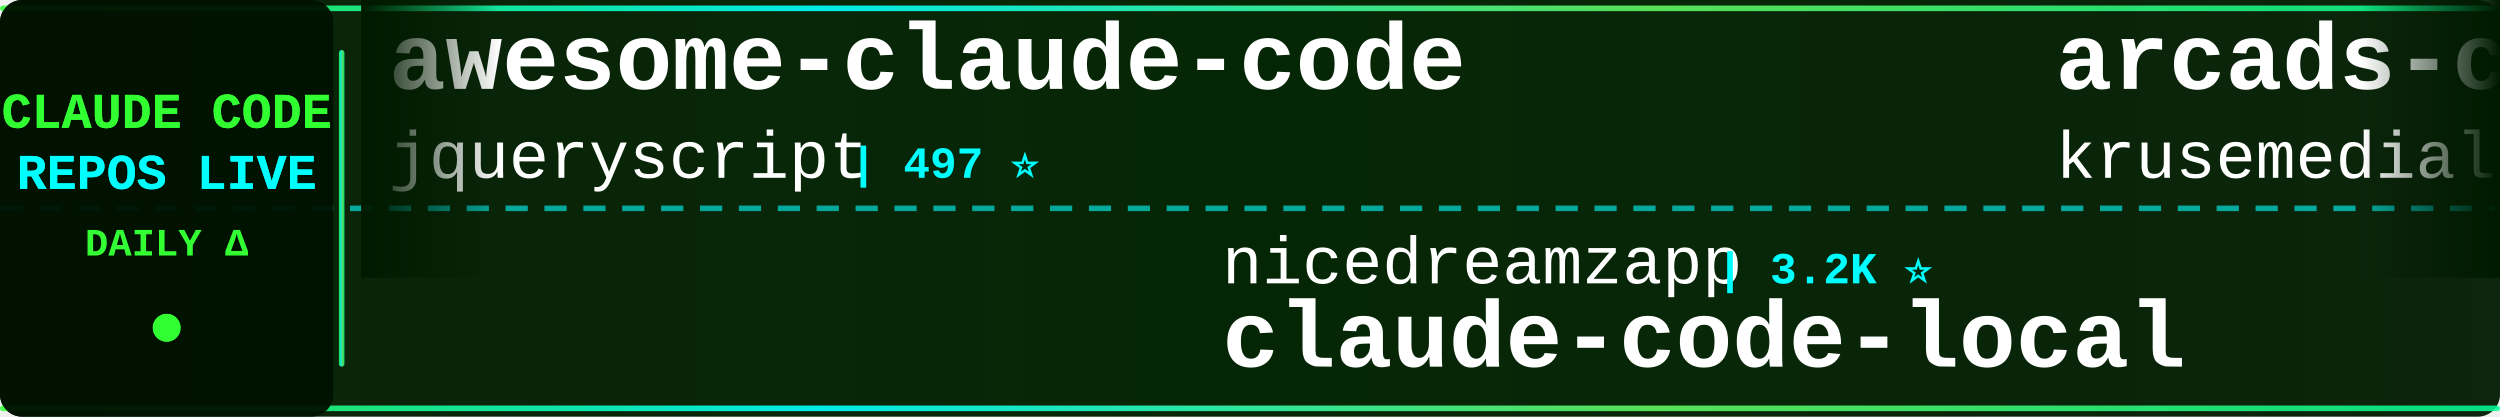
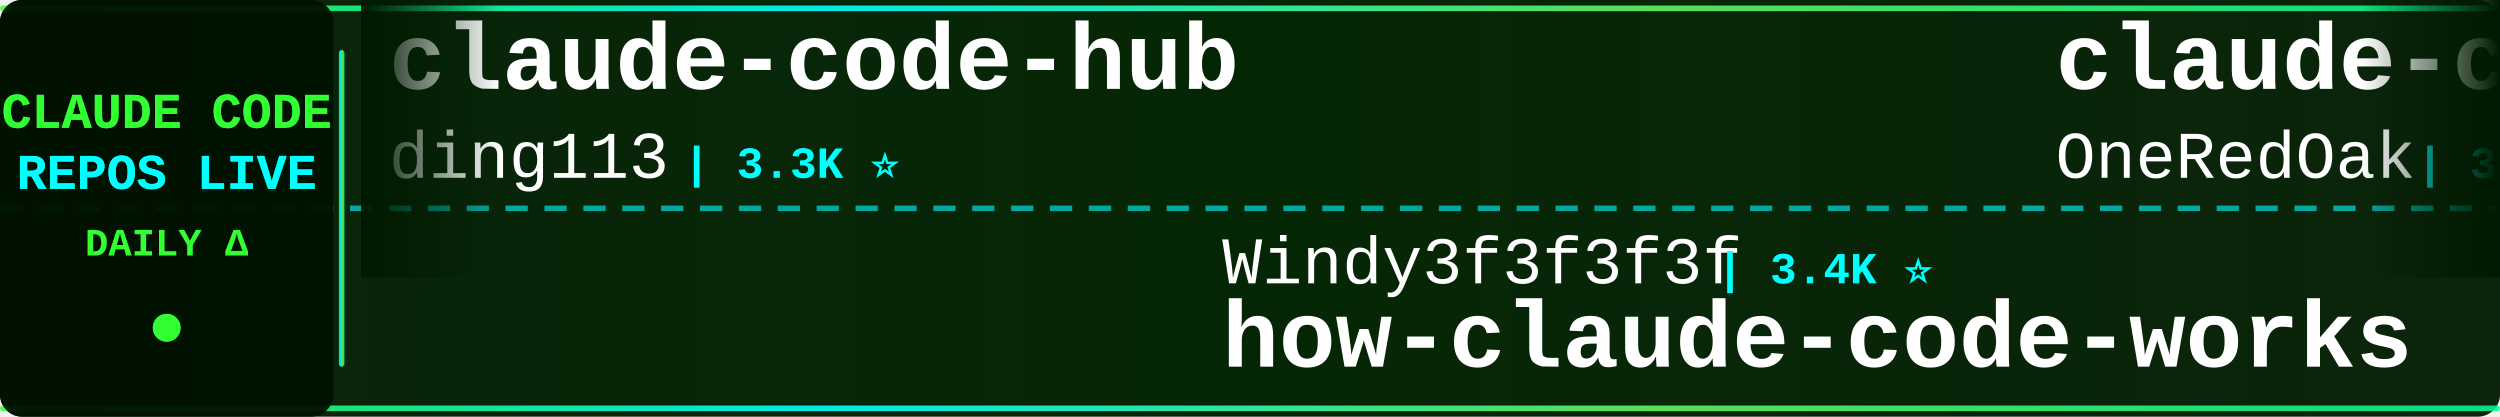
<svg xmlns="http://www.w3.org/2000/svg" width="900" height="150">
  <defs>
    <linearGradient id="tickerBg" x1="0%" y1="0%" x2="100%" y2="0%">
      <stop offset="0%" style="stop-color:#001a00;stop-opacity:0.95" />
      <stop offset="50%" style="stop-color:#002200;stop-opacity:0.98" />
      <stop offset="100%" style="stop-color:#001a00;stop-opacity:0.95" />
    </linearGradient>
    <linearGradient id="borderGrad" x1="0%" y1="0%" x2="100%" y2="0%">
      <stop offset="0%" style="stop-color:#33ff33;stop-opacity:0.85">
        <animate attributeName="stop-opacity" values="0.85;1;0.85" dur="2s" repeatCount="indefinite" />
      </stop>
      <stop offset="33%" style="stop-color:#00ffff;stop-opacity:0.9">
        <animate attributeName="stop-opacity" values="0.9;1;0.9" dur="2.2s" repeatCount="indefinite" />
      </stop>
      <stop offset="66%" style="stop-color:#66ff66;stop-opacity:0.85">
        <animate attributeName="stop-opacity" values="0.85;1;0.85" dur="1.8s" repeatCount="indefinite" />
      </stop>
      <stop offset="100%" style="stop-color:#00ff99;stop-opacity:0.85">
        <animate attributeName="stop-opacity" values="0.85;1;0.85" dur="2s" repeatCount="indefinite" />
      </stop>
    </linearGradient>
    <filter id="textGlow">
      <feGaussianBlur stdDeviation="0.1" result="coloredBlur" />
      <feMerge>
        <feMergeNode in="coloredBlur" />
        <feMergeNode in="SourceGraphic" />
      </feMerge>
    </filter>
    <filter id="metricGlow">
      <feGaussianBlur stdDeviation="0.2" result="coloredBlur" />
      <feMerge>
        <feMergeNode in="coloredBlur" />
        <feMergeNode in="SourceGraphic" />
      </feMerge>
    </filter>
    <linearGradient id="leftFade" x1="0%" y1="0%" x2="100%" y2="0%">
      <stop offset="0%" style="stop-color:#001a00;stop-opacity:1" />
      <stop offset="100%" style="stop-color:#001a00;stop-opacity:0" />
    </linearGradient>
    <linearGradient id="rightFade" x1="0%" y1="0%" x2="100%" y2="0%">
      <stop offset="0%" style="stop-color:#001a00;stop-opacity:0" />
      <stop offset="100%" style="stop-color:#001a00;stop-opacity:1" />
    </linearGradient>
  </defs>
  <rect width="900" height="150" fill="url(#tickerBg)" rx="8" />
  <rect x="0" y="2" width="900" height="2" fill="url(#borderGrad)" rx="1" />
  <rect x="0" y="146" width="900" height="2" fill="url(#borderGrad)" rx="1" />
  <line x1="0" y1="75" x2="900" y2="75" stroke="#00ffff" stroke-width="2" stroke-dasharray="8 6" opacity="0.6" />
  <rect x="0" y="0" width="120" height="150" fill="#001100" opacity="0.95" rx="8" />
  <text x="60" y="46" font-family="'Courier New', monospace" font-size="18" font-weight="bold" fill="#33ff33" text-anchor="middle" filter="url(#textGlow)">
    CLAUDE CODE
  </text>
  <text x="60" y="68" font-family="'Courier New', monospace" font-size="18" font-weight="bold" fill="#00ffff" text-anchor="middle" filter="url(#textGlow)">
    REPOS LIVE
  </text>
  <text x="60" y="92" font-family="'Courier New', monospace" font-size="14" font-weight="bold" fill="#33ff33" text-anchor="middle">
    DAILY Δ
  </text>
  <circle cx="60" cy="118" r="5" fill="#33ff33" filter="url(#metricGlow)">
    <animate attributeName="r" values="4;6;4" dur="1.5s" repeatCount="indefinite" />
    <animate attributeName="opacity" values="0.6;1;0.6" dur="1.5s" repeatCount="indefinite" />
  </circle>
  <rect x="122" y="18" width="2" height="114" fill="url(#borderGrad)" rx="1" />
  <clipPath id="tickerClip">
    <rect x="130" y="0" width="770" height="150" />
  </clipPath>
  <g clip-path="url(#tickerClip)">
    <g id="tickerItems">
      <animateTransform attributeName="transform" attributeType="XML" type="translate" from="0 0" to="-3000 0" dur="54s" repeatCount="indefinite" />
      <g transform="translate(0, 0)">
-         <text x="140" y="32" font-family="'Courier New', monospace" font-size="34" font-weight="bold" fill="#ffffff">awesome-claude-code</text>
-         <text x="140" y="64" font-family="'Courier New', monospace" font-size="24" font-weight="normal" fill="#ffffff" opacity="1.0">jqueryscript</text>
-         <text x="306" y="64" font-family="'Courier New', monospace" font-size="16" font-weight="bold" fill="#00ffff"> | 497 ⭐</text>
+         <text x="140" y="32" font-family="'Courier New', monospace" font-size="34" font-weight="bold" fill="#ffffff">claude-code-hub</text>
+         <text x="140" y="64" font-family="'Courier New', monospace" font-size="24" font-weight="normal" fill="#ffffff" opacity="1.0">ding113</text>
+         <text x="246" y="64" font-family="'Courier New', monospace" font-size="16" font-weight="bold" fill="#00ffff"> | 3.3K ⭐</text>
      </g>
      <g transform="translate(300, 0)">
-         <text x="140" y="102" font-family="'Courier New', monospace" font-size="24" font-weight="normal" fill="#ffffff" opacity="1.0">nicedreamzapp</text>
-         <text x="318" y="102" font-family="'Courier New', monospace" font-size="16" font-weight="bold" fill="#00ffff"> | 3.2K ⭐</text>
-         <text x="140" y="132" font-family="'Courier New', monospace" font-size="34" font-weight="bold" fill="#ffffff">claude-code-local</text>
+         <text x="140" y="102" font-family="'Courier New', monospace" font-size="24" font-weight="normal" fill="#ffffff" opacity="1.0">Windy3f3f3f3f</text>
+         <text x="318" y="102" font-family="'Courier New', monospace" font-size="16" font-weight="bold" fill="#00ffff"> | 3.4K ⭐</text>
+         <text x="140" y="132" font-family="'Courier New', monospace" font-size="34" font-weight="bold" fill="#ffffff">how-claude-code-works</text>
      </g>
      <g transform="translate(600, 0)">
-         <text x="140" y="32" font-family="'Courier New', monospace" font-size="34" font-weight="bold" fill="#ffffff">arcads-claude-code</text>
-         <text x="140" y="64" font-family="'Courier New', monospace" font-size="24" font-weight="normal" fill="#ffffff" opacity="1.0">krusemediallc</text>
-         <text x="318" y="64" font-family="'Courier New', monospace" font-size="16" font-weight="bold" fill="#00ffff"> | 1.2K ⭐ +1</text>
+         <text x="140" y="32" font-family="'Courier New', monospace" font-size="34" font-weight="bold" fill="#ffffff">claude-code-workflows</text>
+         <text x="140" y="64" font-family="'Courier New', monospace" font-size="24" font-weight="normal" fill="#ffffff" opacity="1.0">OneRedOak</text>
+         <text x="270" y="64" font-family="'Courier New', monospace" font-size="16" font-weight="bold" fill="#00ffff"> | 3.9K ⭐</text>
      </g>
      <g transform="translate(900, 0)">
-         <text x="140" y="102" font-family="'Courier New', monospace" font-size="24" font-weight="normal" fill="#ffffff" opacity="1.0">oboard</text>
-         <text x="234" y="102" font-family="'Courier New', monospace" font-size="16" font-weight="bold" fill="#00ffff"> | 3.3K ⭐</text>
-         <text x="140" y="132" font-family="'Courier New', monospace" font-size="34" font-weight="bold" fill="#ffffff">claude-code-rev</text>
+         <text x="140" y="102" font-family="'Courier New', monospace" font-size="24" font-weight="normal" fill="#ffffff" opacity="1.0">diet103</text>
+         <text x="246" y="102" font-family="'Courier New', monospace" font-size="16" font-weight="bold" fill="#00ffff"> | 10.0K ⭐</text>
+         <text x="140" y="132" font-family="'Courier New', monospace" font-size="34" font-weight="bold" fill="#ffffff">claude-code-infrastructu...</text>
      </g>
      <g transform="translate(1200, 0)">
-         <text x="140" y="32" font-family="'Courier New', monospace" font-size="34" font-weight="bold" fill="#ffffff">claude-code-source-build</text>
-         <text x="140" y="64" font-family="'Courier New', monospace" font-size="24" font-weight="normal" fill="#ffffff" opacity="1.0">andrew-kramer-inno</text>
-         <text x="378" y="64" font-family="'Courier New', monospace" font-size="16" font-weight="bold" fill="#00ffff"> | 593 ⭐</text>
+         <text x="140" y="32" font-family="'Courier New', monospace" font-size="34" font-weight="bold" fill="#ffffff">claude-code-sourcemap</text>
+         <text x="140" y="64" font-family="'Courier New', monospace" font-size="24" font-weight="normal" fill="#ffffff" opacity="1.0">ChinaSiro</text>
+         <text x="270" y="64" font-family="'Courier New', monospace" font-size="16" font-weight="bold" fill="#00ffff"> | 9.6K ⭐</text>
      </g>
      <g transform="translate(1500, 0)">
-         <text x="140" y="102" font-family="'Courier New', monospace" font-size="24" font-weight="normal" fill="#ffffff" opacity="1.0">anthropics</text>
-         <text x="282" y="102" font-family="'Courier New', monospace" font-size="16" font-weight="bold" fill="#00ffff"> | 168.4K ⭐ +76</text>
-         <text x="140" y="132" font-family="'Courier New', monospace" font-size="34" font-weight="bold" fill="#ffffff">skills</text>
+         <text x="140" y="102" font-family="'Courier New', monospace" font-size="24" font-weight="normal" fill="#ffffff" opacity="1.0">https-deeplearning-ai</text>
+         <text x="414" y="102" font-family="'Courier New', monospace" font-size="16" font-weight="bold" fill="#00ffff"> | 540 ⭐</text>
+         <text x="140" y="132" font-family="'Courier New', monospace" font-size="34" font-weight="bold" fill="#ffffff">sc-claude-code-files</text>
      </g>
      <g transform="translate(1800, 0)">
-         <text x="140" y="32" font-family="'Courier New', monospace" font-size="34" font-weight="bold" fill="#ffffff">claude-code-source-code</text>
-         <text x="140" y="64" font-family="'Courier New', monospace" font-size="24" font-weight="normal" fill="#ffffff" opacity="1.0">777genius</text>
-         <text x="270" y="64" font-family="'Courier New', monospace" font-size="16" font-weight="bold" fill="#00ffff"> | 925 ⭐</text>
+         <text x="140" y="32" font-family="'Courier New', monospace" font-size="34" font-weight="bold" fill="#ffffff">claude-code-ultimate-gui...</text>
+         <text x="140" y="64" font-family="'Courier New', monospace" font-size="24" font-weight="normal" fill="#ffffff" opacity="1.0">FlorianBruniaux</text>
+         <text x="342" y="64" font-family="'Courier New', monospace" font-size="16" font-weight="bold" fill="#00ffff"> | 5.7K ⭐ +1</text>
      </g>
      <g transform="translate(2100, 0)">
-         <text x="140" y="102" font-family="'Courier New', monospace" font-size="24" font-weight="normal" fill="#ffffff" opacity="1.0">asgeirtj</text>
-         <text x="258" y="102" font-family="'Courier New', monospace" font-size="16" font-weight="bold" fill="#00ffff"> | 62.8K ⭐ +5</text>
-         <text x="140" y="132" font-family="'Courier New', monospace" font-size="34" font-weight="bold" fill="#ffffff">system_prompts_leaks</text>
+         <text x="140" y="102" font-family="'Courier New', monospace" font-size="24" font-weight="normal" fill="#ffffff" opacity="1.0">luongnv89</text>
+         <text x="270" y="102" font-family="'Courier New', monospace" font-size="16" font-weight="bold" fill="#00ffff"> | 41.0K ⭐ +3</text>
+         <text x="140" y="132" font-family="'Courier New', monospace" font-size="34" font-weight="bold" fill="#ffffff">claude-howto</text>
      </g>
      <g transform="translate(2400, 0)">
-         <text x="140" y="32" font-family="'Courier New', monospace" font-size="34" font-weight="bold" fill="#ffffff">awesome-claude-code-tool...</text>
-         <text x="140" y="64" font-family="'Courier New', monospace" font-size="24" font-weight="normal" fill="#ffffff" opacity="1.0">rohitg00</text>
-         <text x="258" y="64" font-family="'Courier New', monospace" font-size="16" font-weight="bold" fill="#00ffff"> | 2.5K ⭐ +2</text>
+         <text x="140" y="32" font-family="'Courier New', monospace" font-size="34" font-weight="bold" fill="#ffffff">claude-code-webui</text>
+         <text x="140" y="64" font-family="'Courier New', monospace" font-size="24" font-weight="normal" fill="#ffffff" opacity="1.0">sugyan</text>
+         <text x="234" y="64" font-family="'Courier New', monospace" font-size="16" font-weight="bold" fill="#00ffff"> | 1.1K ⭐</text>
      </g>
      <g transform="translate(2700, 0)">
-         <text x="140" y="102" font-family="'Courier New', monospace" font-size="24" font-weight="normal" fill="#ffffff" opacity="1.0">1rgs</text>
-         <text x="210" y="102" font-family="'Courier New', monospace" font-size="16" font-weight="bold" fill="#00ffff"> | 3.7K ⭐</text>
-         <text x="140" y="132" font-family="'Courier New', monospace" font-size="34" font-weight="bold" fill="#ffffff">claude-code-proxy</text>
+         <text x="140" y="102" font-family="'Courier New', monospace" font-size="24" font-weight="normal" fill="#ffffff" opacity="1.0">anthropics</text>
+         <text x="282" y="102" font-family="'Courier New', monospace" font-size="16" font-weight="bold" fill="#00ffff"> | 943 ⭐</text>
+         <text x="140" y="132" font-family="'Courier New', monospace" font-size="34" font-weight="bold" fill="#ffffff">claude-code-base-action</text>
      </g>
      <g transform="translate(3000, 0)">
-         <text x="140" y="32" font-family="'Courier New', monospace" font-size="34" font-weight="bold" fill="#ffffff">awesome-claude-code</text>
-         <text x="140" y="64" font-family="'Courier New', monospace" font-size="24" font-weight="normal" fill="#ffffff" opacity="1.0">jqueryscript</text>
-         <text x="306" y="64" font-family="'Courier New', monospace" font-size="16" font-weight="bold" fill="#00ffff"> | 497 ⭐</text>
+         <text x="140" y="32" font-family="'Courier New', monospace" font-size="34" font-weight="bold" fill="#ffffff">claude-code-hub</text>
+         <text x="140" y="64" font-family="'Courier New', monospace" font-size="24" font-weight="normal" fill="#ffffff" opacity="1.0">ding113</text>
+         <text x="246" y="64" font-family="'Courier New', monospace" font-size="16" font-weight="bold" fill="#00ffff"> | 3.3K ⭐</text>
      </g>
      <g transform="translate(3300, 0)">
-         <text x="140" y="102" font-family="'Courier New', monospace" font-size="24" font-weight="normal" fill="#ffffff" opacity="1.0">nicedreamzapp</text>
-         <text x="318" y="102" font-family="'Courier New', monospace" font-size="16" font-weight="bold" fill="#00ffff"> | 3.2K ⭐</text>
-         <text x="140" y="132" font-family="'Courier New', monospace" font-size="34" font-weight="bold" fill="#ffffff">claude-code-local</text>
+         <text x="140" y="102" font-family="'Courier New', monospace" font-size="24" font-weight="normal" fill="#ffffff" opacity="1.0">Windy3f3f3f3f</text>
+         <text x="318" y="102" font-family="'Courier New', monospace" font-size="16" font-weight="bold" fill="#00ffff"> | 3.4K ⭐</text>
+         <text x="140" y="132" font-family="'Courier New', monospace" font-size="34" font-weight="bold" fill="#ffffff">how-claude-code-works</text>
      </g>
      <g transform="translate(3600, 0)">
-         <text x="140" y="32" font-family="'Courier New', monospace" font-size="34" font-weight="bold" fill="#ffffff">arcads-claude-code</text>
-         <text x="140" y="64" font-family="'Courier New', monospace" font-size="24" font-weight="normal" fill="#ffffff" opacity="1.0">krusemediallc</text>
-         <text x="318" y="64" font-family="'Courier New', monospace" font-size="16" font-weight="bold" fill="#00ffff"> | 1.2K ⭐ +1</text>
+         <text x="140" y="32" font-family="'Courier New', monospace" font-size="34" font-weight="bold" fill="#ffffff">claude-code-workflows</text>
+         <text x="140" y="64" font-family="'Courier New', monospace" font-size="24" font-weight="normal" fill="#ffffff" opacity="1.0">OneRedOak</text>
+         <text x="270" y="64" font-family="'Courier New', monospace" font-size="16" font-weight="bold" fill="#00ffff"> | 3.9K ⭐</text>
      </g>
      <g transform="translate(3900, 0)">
-         <text x="140" y="102" font-family="'Courier New', monospace" font-size="24" font-weight="normal" fill="#ffffff" opacity="1.0">oboard</text>
-         <text x="234" y="102" font-family="'Courier New', monospace" font-size="16" font-weight="bold" fill="#00ffff"> | 3.3K ⭐</text>
-         <text x="140" y="132" font-family="'Courier New', monospace" font-size="34" font-weight="bold" fill="#ffffff">claude-code-rev</text>
+         <text x="140" y="102" font-family="'Courier New', monospace" font-size="24" font-weight="normal" fill="#ffffff" opacity="1.0">diet103</text>
+         <text x="246" y="102" font-family="'Courier New', monospace" font-size="16" font-weight="bold" fill="#00ffff"> | 10.0K ⭐</text>
+         <text x="140" y="132" font-family="'Courier New', monospace" font-size="34" font-weight="bold" fill="#ffffff">claude-code-infrastructu...</text>
      </g>
    </g>
  </g>
  <rect x="130" y="0" width="50" height="100" fill="url(#leftFade)" />
  <rect x="850" y="0" width="50" height="100" fill="url(#rightFade)" />
</svg>
